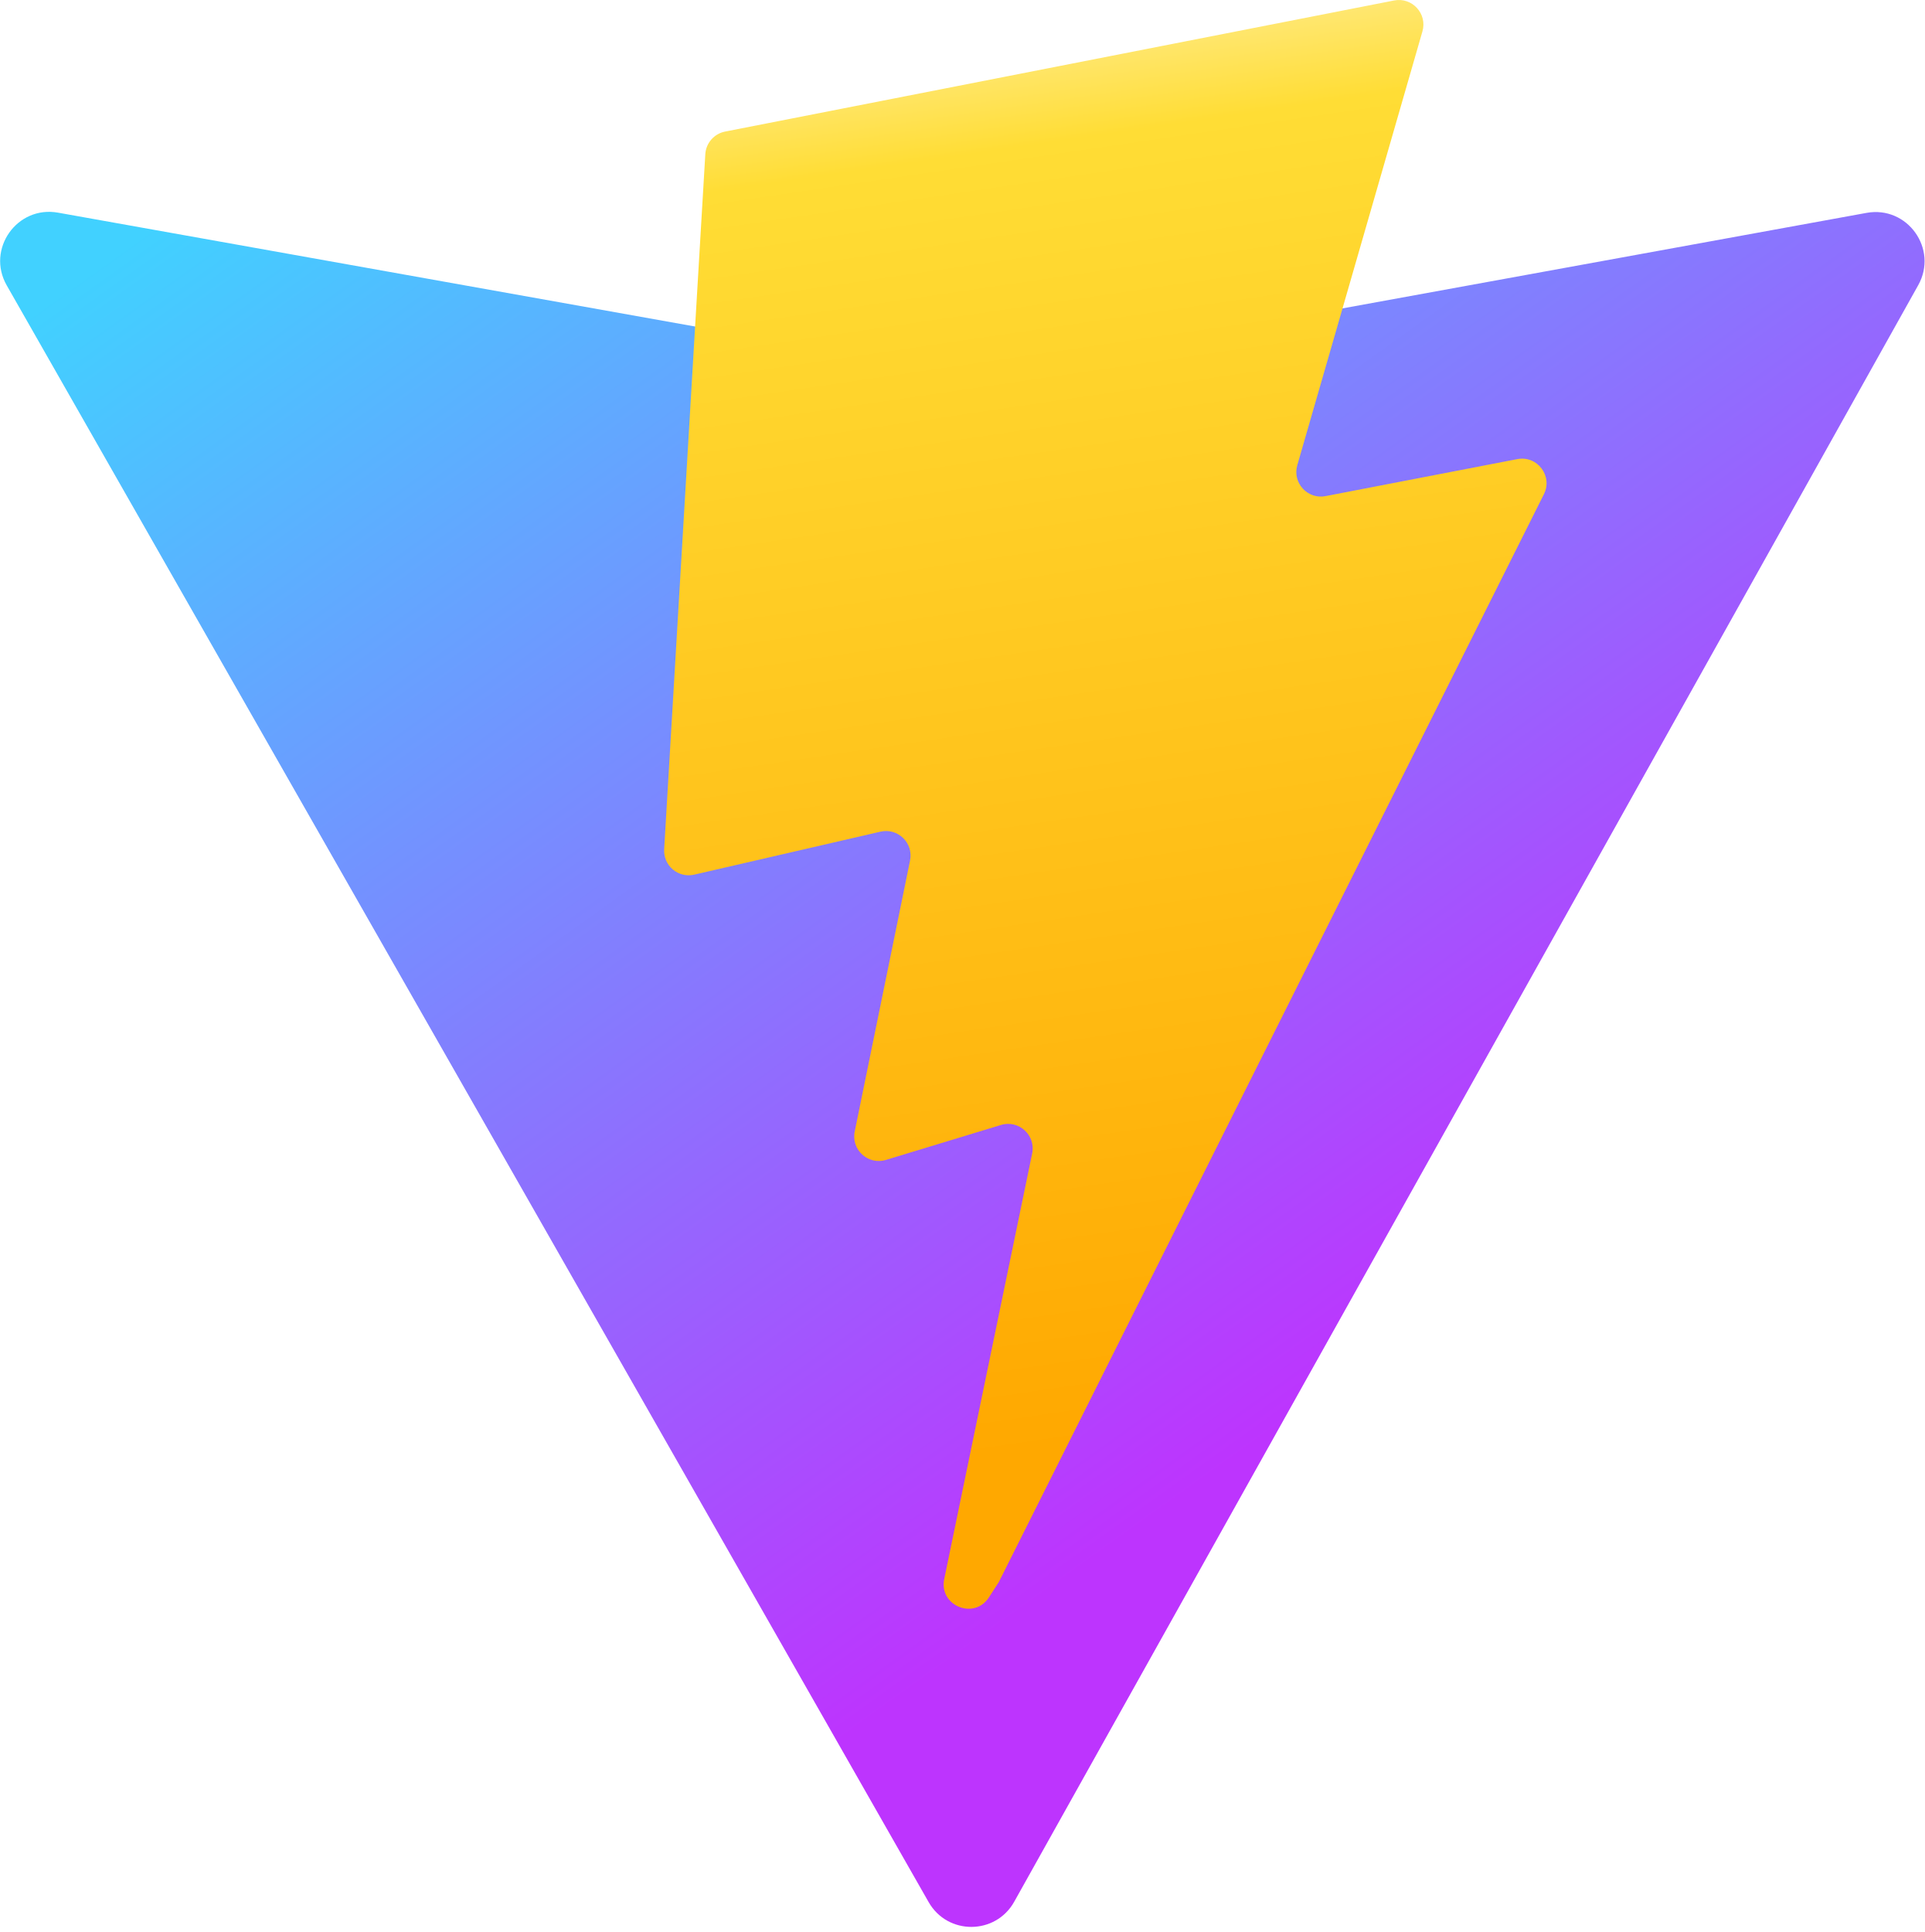
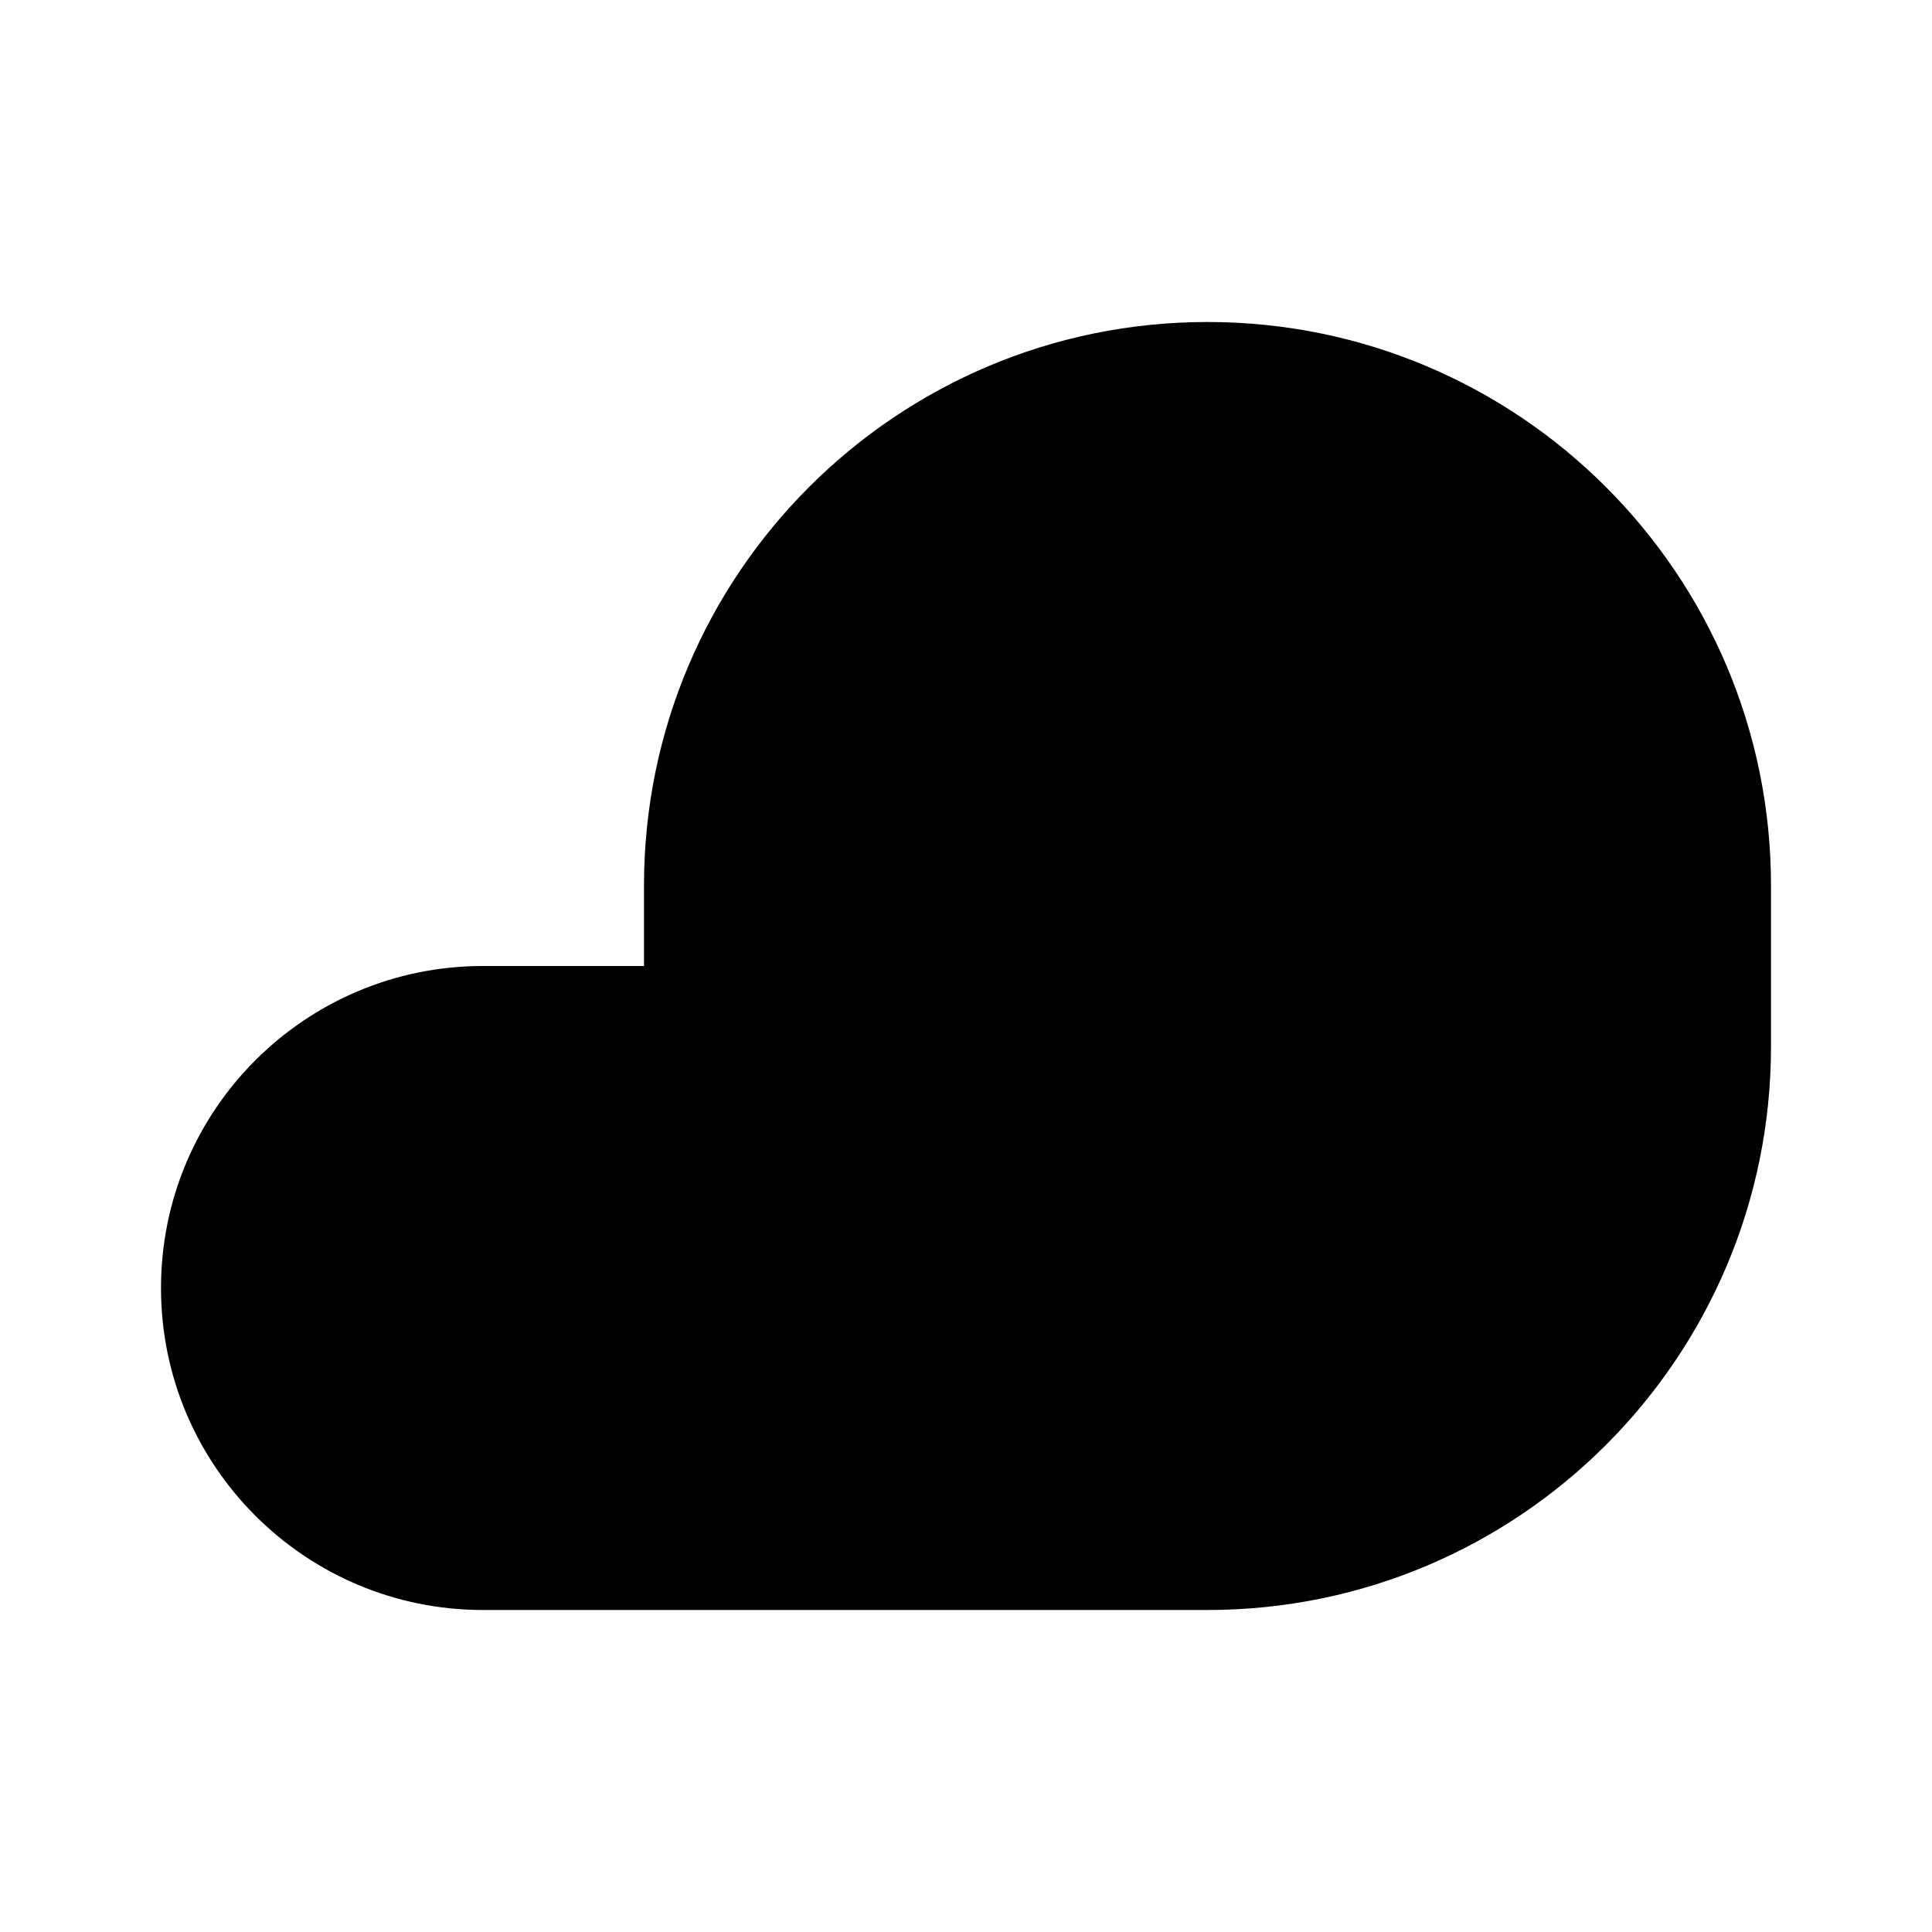
- <svg xmlns="http://www.w3.org/2000/svg" aria-hidden="true" role="img" class="iconify iconify--logos" width="31.88" height="32" preserveAspectRatio="xMidYMid meet" viewBox="0 0 256 257">
-   <defs>
-     <linearGradient id="IconifyId1813088fe1fbc01fb466" x1="-.828%" x2="57.636%" y1="7.652%" y2="78.411%">
-       <stop offset="0%" stop-color="#41D1FF" />
-       <stop offset="100%" stop-color="#BD34FE" />
-     </linearGradient>
-     <linearGradient id="IconifyId1813088fe1fbc01fb467" x1="43.376%" x2="50.316%" y1="2.242%" y2="89.03%">
-       <stop offset="0%" stop-color="#FFEA83" />
-       <stop offset="8.333%" stop-color="#FFDD35" />
-       <stop offset="100%" stop-color="#FFA800" />
-     </linearGradient>
-   </defs>
-   <path fill="url(#IconifyId1813088fe1fbc01fb466)" d="M255.153 37.938L134.897 252.976c-2.483 4.44-8.862 4.466-11.382.048L.875 37.958c-2.746-4.814 1.371-10.646 6.827-9.67l120.385 21.517a6.537 6.537 0 0 0 2.322-.004l117.867-21.483c5.438-.991 9.574 4.796 6.877 9.62Z" />
-   <path fill="url(#IconifyId1813088fe1fbc01fb467)" d="M185.432.063L96.44 17.501a3.268 3.268 0 0 0-2.634 3.014l-5.474 92.456a3.268 3.268 0 0 0 3.997 3.378l24.777-5.718c2.318-.535 4.413 1.507 3.936 3.838l-7.361 36.047c-.495 2.426 1.782 4.5 4.151 3.78l15.304-4.649c2.372-.72 4.652 1.36 4.15 3.788l-11.698 56.621c-.732 3.542 3.979 5.473 5.943 2.437l1.313-2.028l72.516-144.72c1.215-2.423-.88-5.186-3.54-4.672l-25.505 4.922c-2.396.462-4.435-1.77-3.759-4.114l16.646-57.705c.677-2.35-1.37-4.583-3.769-4.113Z" />
+ <svg xmlns="http://www.w3.org/2000/svg" viewBox="0 0 24 24">
+   <path d="M22,11v2a7,7,0,0,1-7,7H6a4,4,0,0,1,0-8H8V11a7,7,0,0,1,14,0Z" />
</svg>
